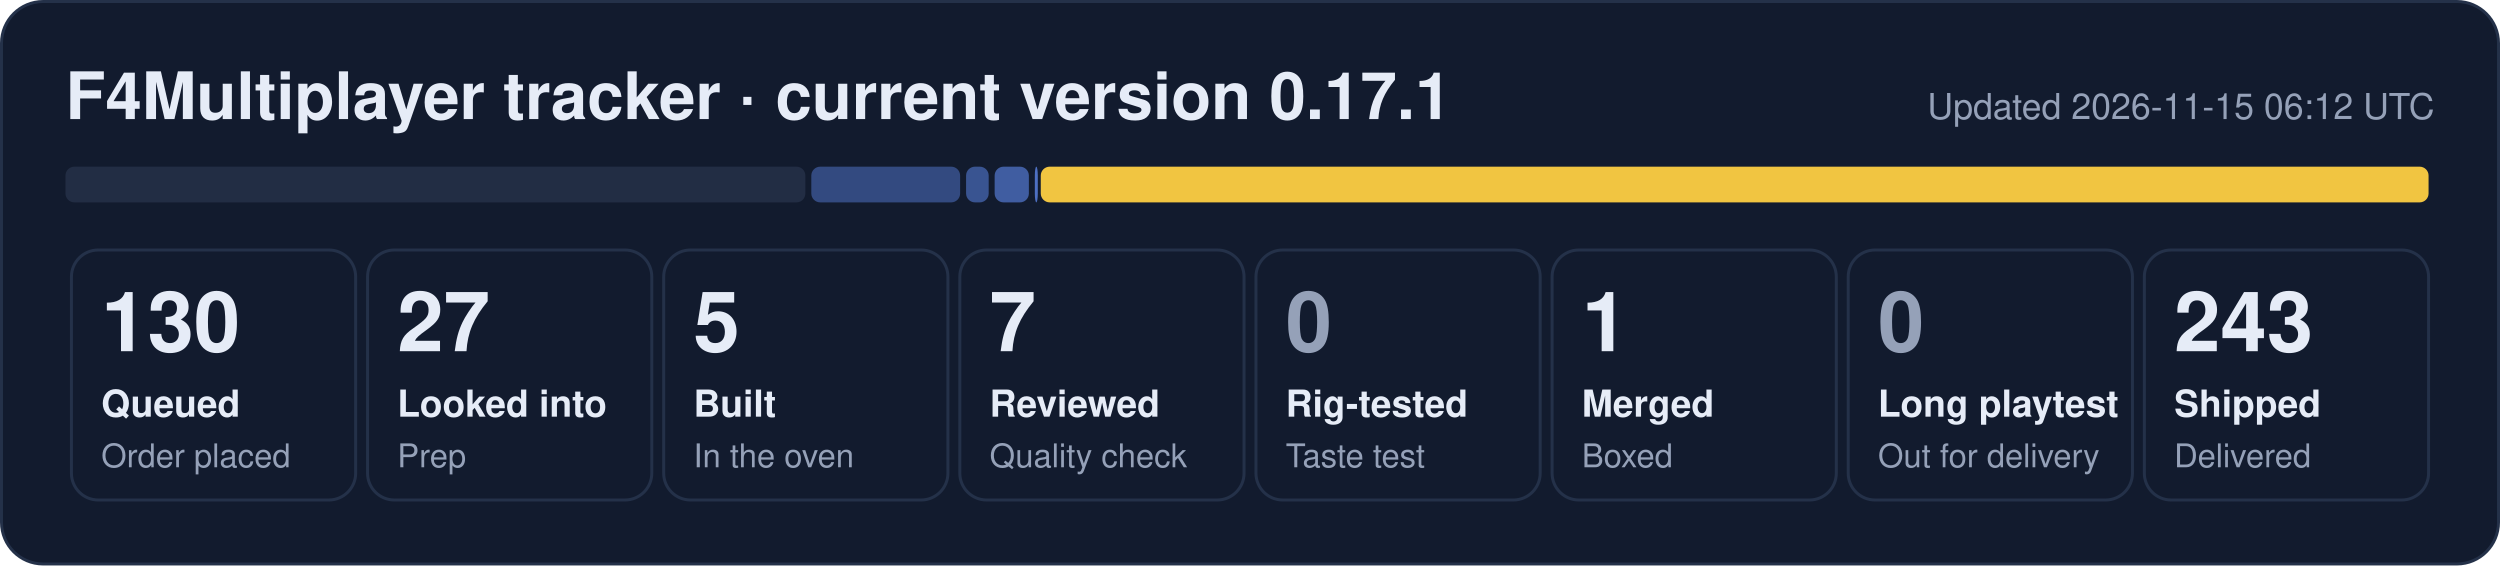
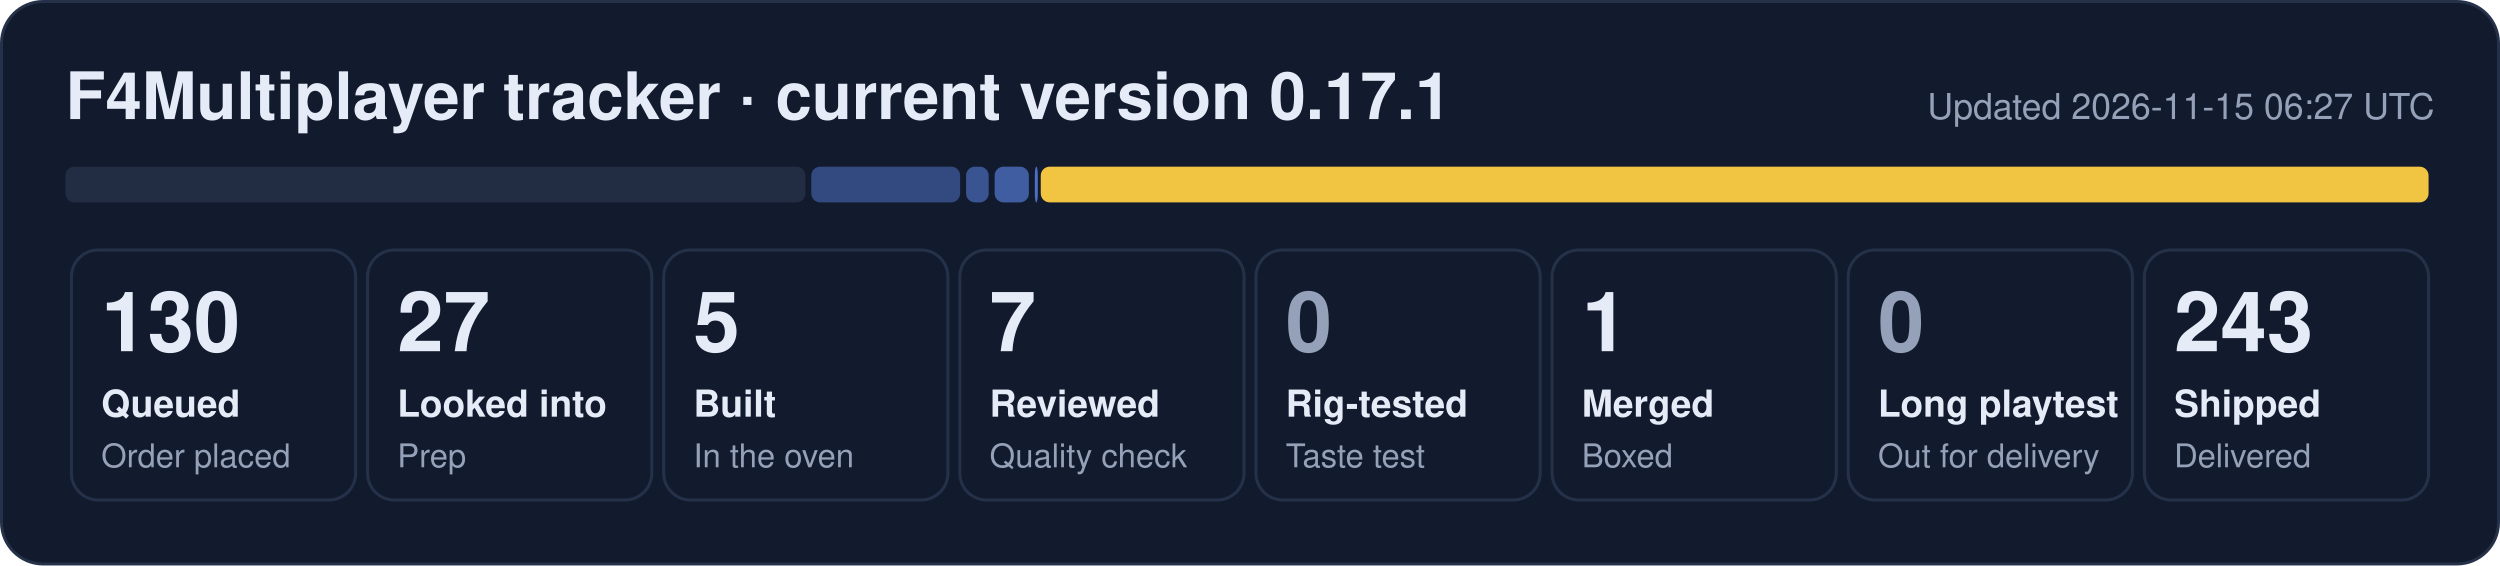
<svg xmlns="http://www.w3.org/2000/svg" width="840" height="190" viewBox="0 0 840 190" role="img" aria-label="F4Multiplayer tracker: 130 queued, 27 looked into, 5 built, 7 reviewed, 1 merged, 243 shipped">
  <rect x="0.5" y="0.5" width="839" height="189" rx="14" fill="#121b2e" stroke="#243149" />
  <text x="22" y="40" font-family="Segoe UI, Helvetica, Arial, sans-serif" font-size="22" font-weight="700" fill="#e6ecf7">F4Multiplayer tracker · current version 0.17.1</text>
-   <text x="818" y="40" font-family="Segoe UI, Helvetica, Arial, sans-serif" font-size="12" fill="#95a1b8" text-anchor="end">Updated 2026-11-15 06:12 UTC</text>
+   <text x="818" y="40" font-family="Segoe UI, Helvetica, Arial, sans-serif" font-size="12" fill="#95a1b8" text-anchor="end">Updated 2026-11-15 06:27 UTC</text>
  <rect x="22.0" y="56" width="248.6" height="12" rx="3" fill="#222d44" fill-opacity="1.00" />
  <rect x="272.6" y="56" width="50.0" height="12" rx="3" fill="#5d86e8" fill-opacity="0.44" />
  <rect x="324.6" y="56" width="7.6" height="12" rx="3" fill="#5d86e8" fill-opacity="0.53" />
  <rect x="334.2" y="56" width="11.5" height="12" rx="3" fill="#5d86e8" fill-opacity="0.62" />
  <rect x="347.7" y="56" width="1.0" height="12" rx="3" fill="#5d86e8" fill-opacity="0.80" />
  <rect x="349.7" y="56" width="466.3" height="12" rx="3" fill="#f5c842" fill-opacity="0.98" />
  <rect x="24.0" y="84" width="95.5" height="84" rx="9" fill="none" stroke="#243149" />
  <text x="34.0" y="118" font-family="Segoe UI, Helvetica, Arial, sans-serif" font-size="28" font-weight="800" fill="#e6ecf7">130</text>
  <text x="34.0" y="140" font-family="Segoe UI, Helvetica, Arial, sans-serif" font-size="12.5" font-weight="600" fill="#e6ecf7">Queued</text>
  <text x="34.0" y="157" font-family="Segoe UI, Helvetica, Arial, sans-serif" font-size="11" fill="#95a1b8">Order placed</text>
  <rect x="123.5" y="84" width="95.5" height="84" rx="9" fill="none" stroke="#243149" />
  <text x="133.5" y="118" font-family="Segoe UI, Helvetica, Arial, sans-serif" font-size="28" font-weight="800" fill="#e6ecf7">27</text>
  <text x="133.5" y="140" font-family="Segoe UI, Helvetica, Arial, sans-serif" font-size="12.5" font-weight="600" fill="#e6ecf7">Looked into</text>
  <text x="133.5" y="157" font-family="Segoe UI, Helvetica, Arial, sans-serif" font-size="11" fill="#95a1b8">Prep</text>
  <rect x="223.0" y="84" width="95.5" height="84" rx="9" fill="none" stroke="#243149" />
  <text x="233.0" y="118" font-family="Segoe UI, Helvetica, Arial, sans-serif" font-size="28" font-weight="800" fill="#e6ecf7">5</text>
  <text x="233.0" y="140" font-family="Segoe UI, Helvetica, Arial, sans-serif" font-size="12.5" font-weight="600" fill="#e6ecf7">Built</text>
  <text x="233.0" y="157" font-family="Segoe UI, Helvetica, Arial, sans-serif" font-size="11" fill="#95a1b8">In the oven</text>
  <rect x="322.5" y="84" width="95.5" height="84" rx="9" fill="none" stroke="#243149" />
  <text x="332.5" y="118" font-family="Segoe UI, Helvetica, Arial, sans-serif" font-size="28" font-weight="800" fill="#e6ecf7">7</text>
  <text x="332.5" y="140" font-family="Segoe UI, Helvetica, Arial, sans-serif" font-size="12.5" font-weight="600" fill="#e6ecf7">Reviewed</text>
  <text x="332.5" y="157" font-family="Segoe UI, Helvetica, Arial, sans-serif" font-size="11" fill="#95a1b8">Quality check</text>
  <rect x="422.0" y="84" width="95.5" height="84" rx="9" fill="none" stroke="#243149" />
  <text x="432.0" y="118" font-family="Segoe UI, Helvetica, Arial, sans-serif" font-size="28" font-weight="800" fill="#95a1b8">0</text>
  <text x="432.0" y="140" font-family="Segoe UI, Helvetica, Arial, sans-serif" font-size="12.5" font-weight="600" fill="#e6ecf7">Rig-tested</text>
  <text x="432.0" y="157" font-family="Segoe UI, Helvetica, Arial, sans-serif" font-size="11" fill="#95a1b8">Taste test</text>
  <rect x="521.5" y="84" width="95.5" height="84" rx="9" fill="none" stroke="#243149" />
  <text x="531.5" y="118" font-family="Segoe UI, Helvetica, Arial, sans-serif" font-size="28" font-weight="800" fill="#e6ecf7">1</text>
  <text x="531.5" y="140" font-family="Segoe UI, Helvetica, Arial, sans-serif" font-size="12.5" font-weight="600" fill="#e6ecf7">Merged</text>
  <text x="531.5" y="157" font-family="Segoe UI, Helvetica, Arial, sans-serif" font-size="11" fill="#95a1b8">Boxed</text>
  <rect x="621.0" y="84" width="95.5" height="84" rx="9" fill="none" stroke="#243149" />
  <text x="631.0" y="118" font-family="Segoe UI, Helvetica, Arial, sans-serif" font-size="28" font-weight="800" fill="#95a1b8">0</text>
  <text x="631.0" y="140" font-family="Segoe UI, Helvetica, Arial, sans-serif" font-size="12.5" font-weight="600" fill="#e6ecf7">Long playtest</text>
  <text x="631.0" y="157" font-family="Segoe UI, Helvetica, Arial, sans-serif" font-size="11" fill="#95a1b8">Out for delivery</text>
  <rect x="720.5" y="84" width="95.5" height="84" rx="9" fill="none" stroke="#243149" />
  <text x="730.5" y="118" font-family="Segoe UI, Helvetica, Arial, sans-serif" font-size="28" font-weight="800" fill="#e6ecf7">243</text>
  <text x="730.5" y="140" font-family="Segoe UI, Helvetica, Arial, sans-serif" font-size="12.5" font-weight="600" fill="#e6ecf7">Shipped</text>
  <text x="730.5" y="157" font-family="Segoe UI, Helvetica, Arial, sans-serif" font-size="11" fill="#95a1b8">Delivered</text>
</svg>
